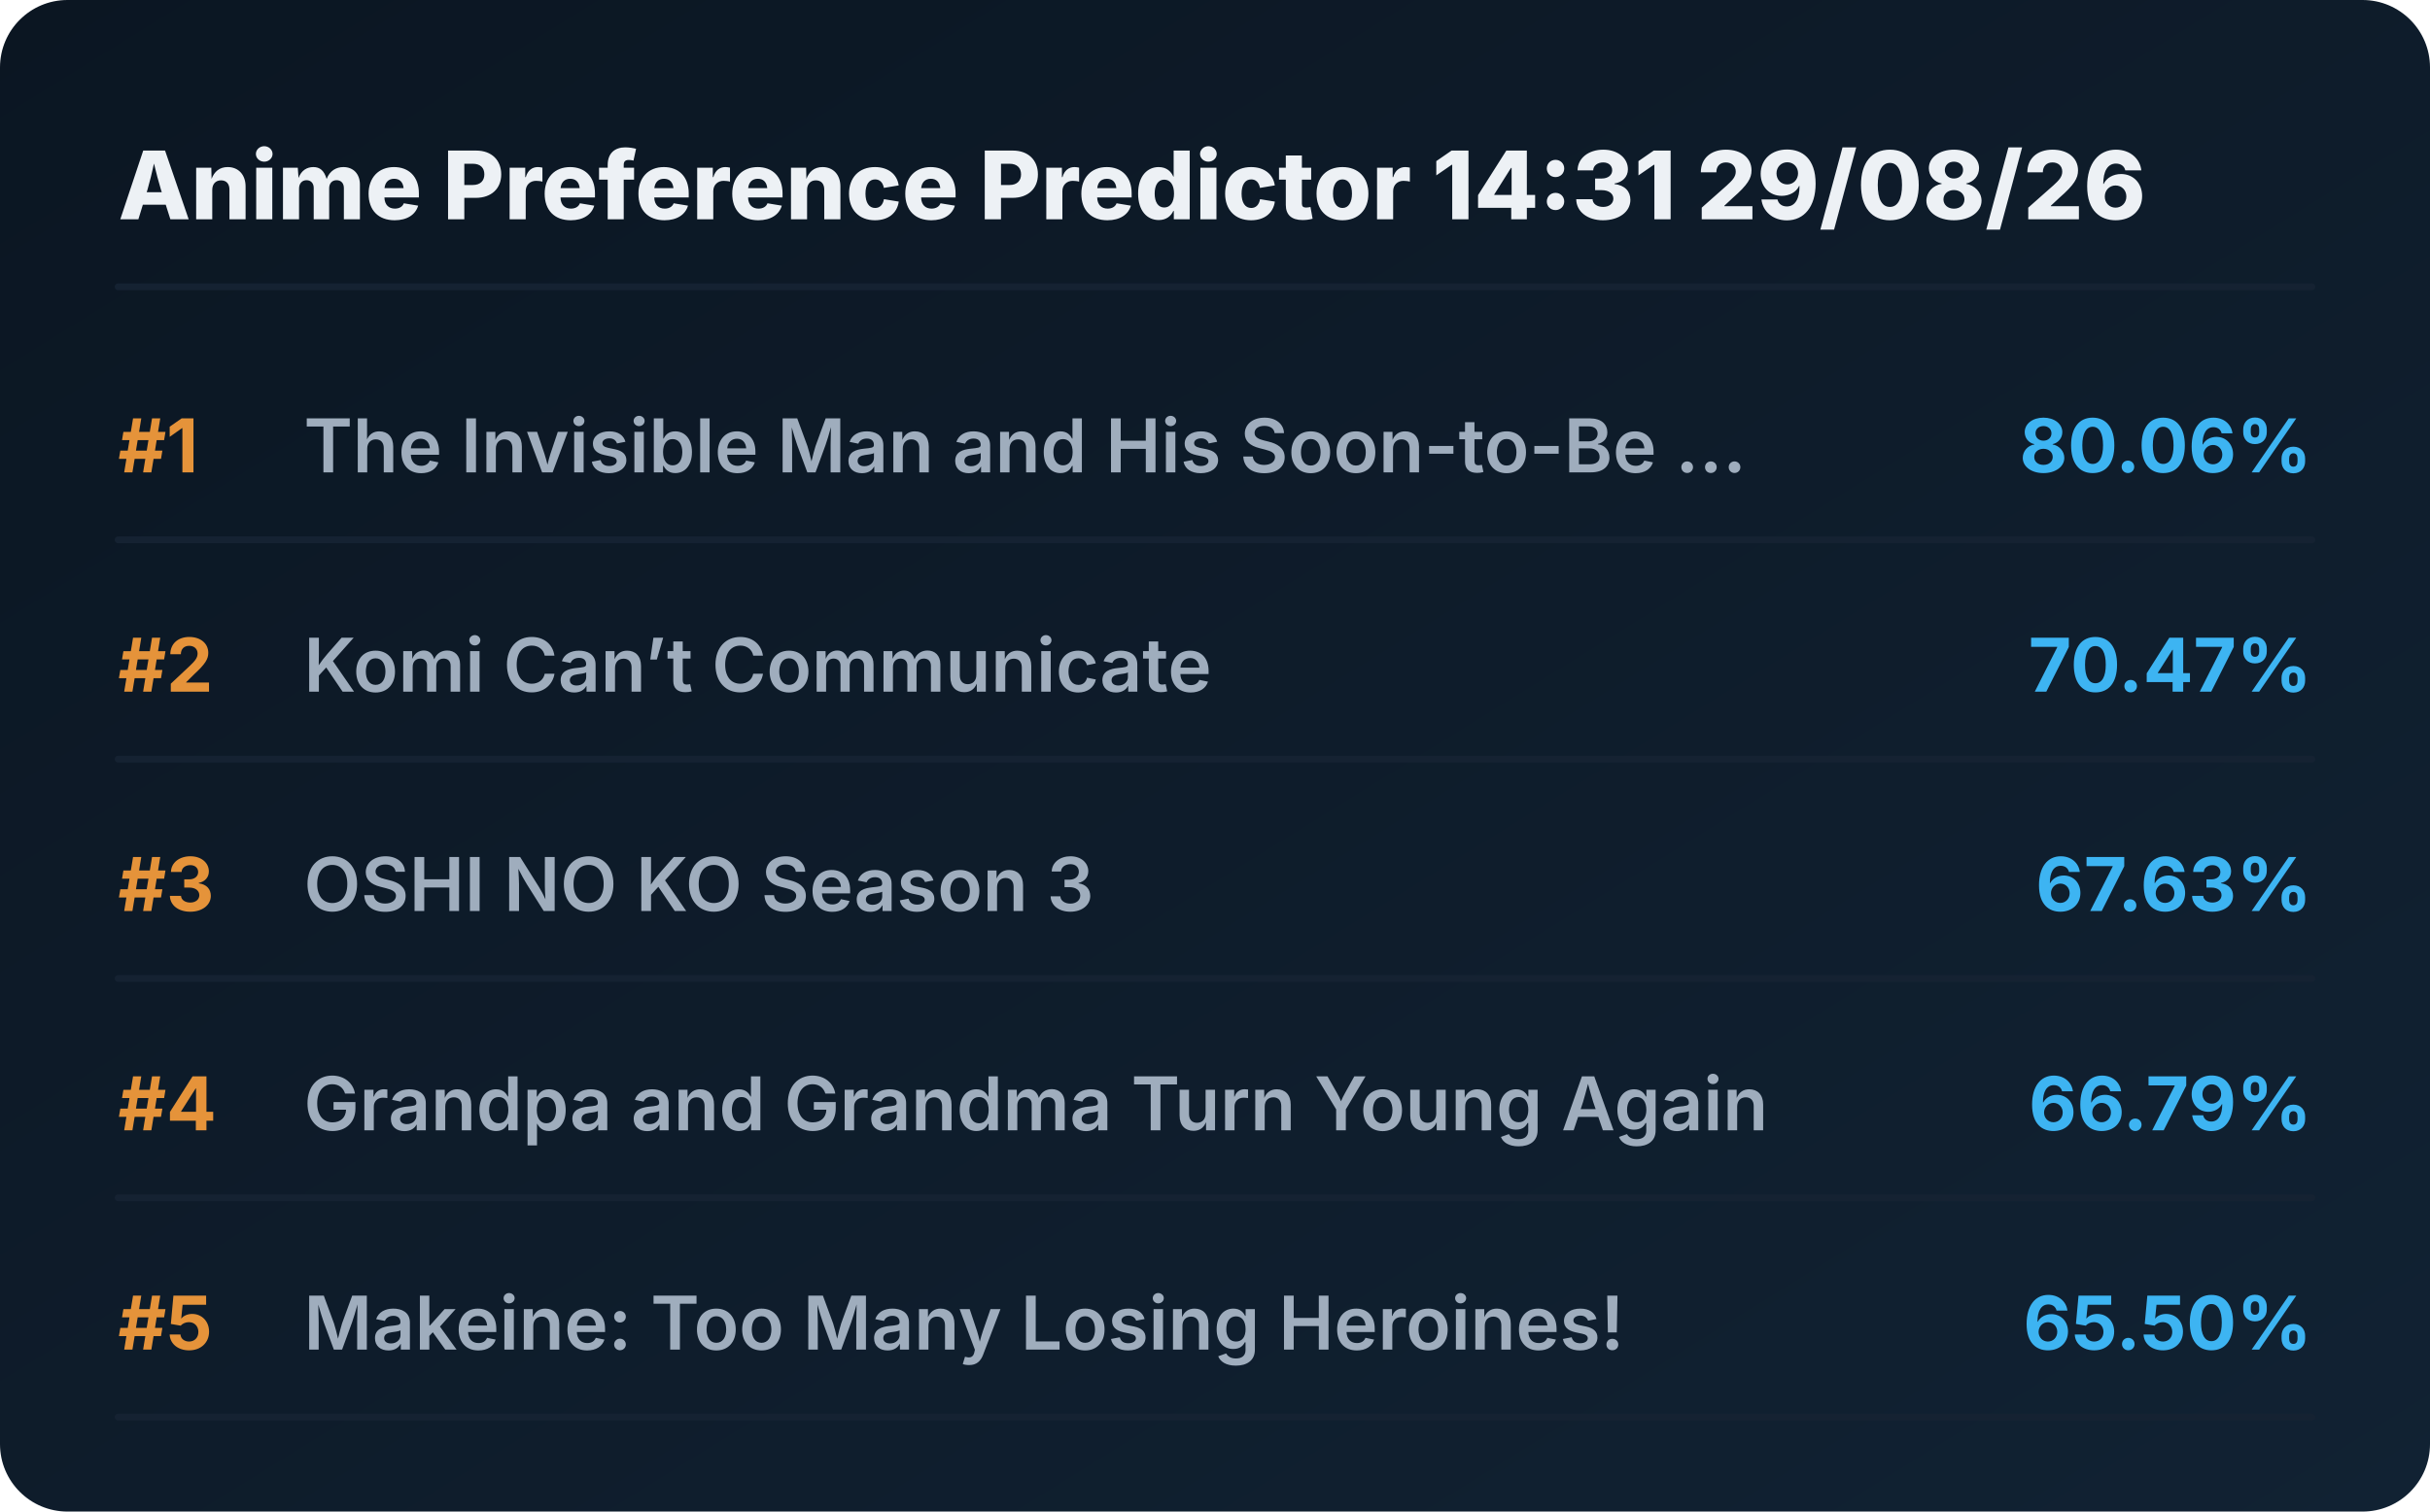
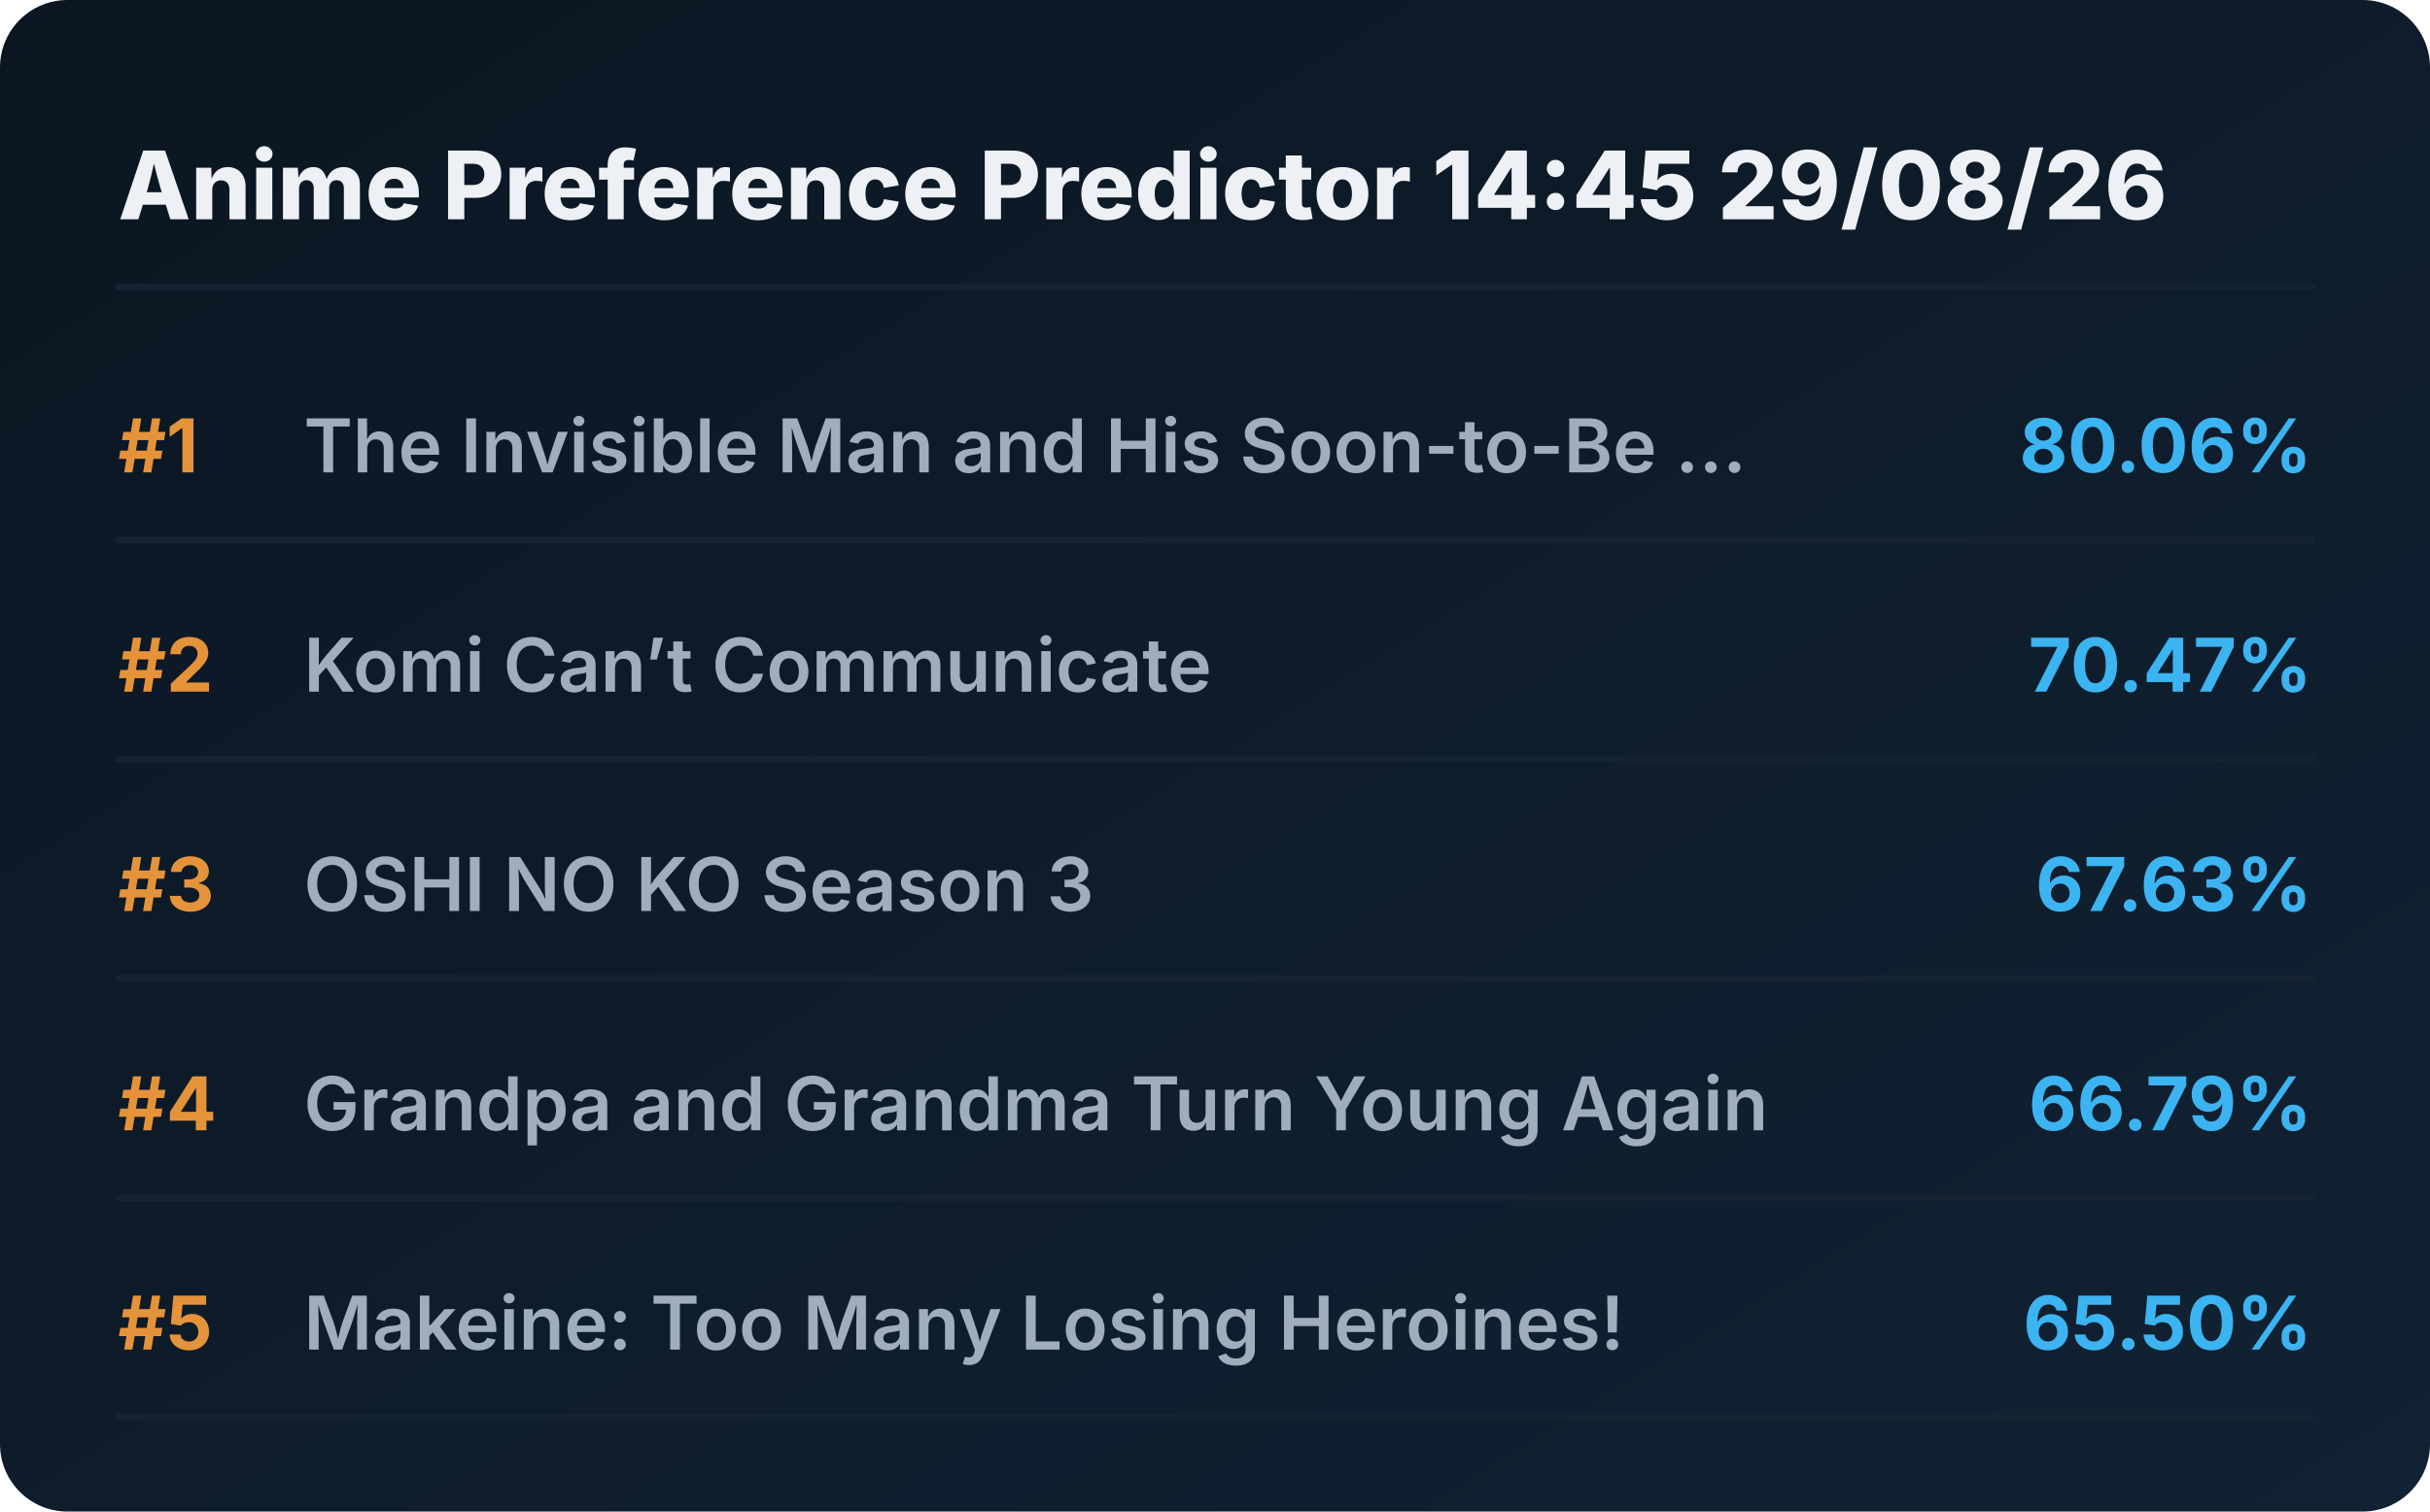
<svg xmlns="http://www.w3.org/2000/svg" viewBox="0 0 720 448" preserveAspectRatio="xMidYMid meet" style="width: 100%; height: auto; max-width: 720px;">
  <defs>
    <linearGradient id="boxGrad" x1="0%" y1="0%" x2="100%" y2="100%">
      <stop offset="0%" stop-color="#0b1622" />
      <stop offset="100%" stop-color="#112233" />
    </linearGradient>
    <clipPath id="titleClip">
      <rect x="90" y="0" width="510" height="100%" />
    </clipPath>
  </defs>
  <style>
    .bg { fill: url(#boxGrad); rx: 20px; }
    .header { font-family: 'Overpass', 'Inter', system-ui, sans-serif; font-weight: 800; font-size: 28px; fill: #edf1f5; }
    .rank { font-family: 'Overpass', 'Inter', system-ui, sans-serif; font-weight: 700; font-size: 22px; fill: #e5933a; }
    .title { font-family: 'Overpass', 'Inter', system-ui, sans-serif; font-weight: 600; font-size: 22px; fill: #9fadbd; }
    .score { font-family: 'Overpass', 'Inter', system-ui, sans-serif; font-weight: 700; font-size: 22px; fill: #3db4f2; }
    .line { stroke: #152232; stroke-width: 2; stroke-linecap: round; }
  </style>
  <rect class="bg" width="720" height="448" />
-   <text x="35" y="65" class="header">Anime Preference Predictor 14:31 29/08/26</text>
+   <text x="35" y="65" class="header">Anime Preference Predictor 14:45 29/08/26</text>
  <line x1="35" y1="85" x2="685" y2="85" class="line" />
  <g transform="translate(0, 0)">
    <text x="35" y="140" class="rank">#1</text>
    <text x="90" y="140" class="title">The Invisible Man and His Soon-to-Be ...</text>
    <text x="685" y="140" class="score" text-anchor="end">80.06%</text>
    <line x1="35" y1="160" x2="685" y2="160" class="line" />
  </g>
  <g transform="translate(0, 65)">
    <text x="35" y="140" class="rank">#2</text>
    <text x="90" y="140" class="title">Komi Can’t Communicate</text>
    <text x="685" y="140" class="score" text-anchor="end">70.47%</text>
    <line x1="35" y1="160" x2="685" y2="160" class="line" />
  </g>
  <g transform="translate(0, 130)">
    <text x="35" y="140" class="rank">#3</text>
    <text x="90" y="140" class="title">OSHI NO KO Season 3</text>
    <text x="685" y="140" class="score" text-anchor="end">67.63%</text>
    <line x1="35" y1="160" x2="685" y2="160" class="line" />
  </g>
  <g transform="translate(0, 195)">
    <text x="35" y="140" class="rank">#4</text>
    <text x="90" y="140" class="title">Grandpa and Grandma Turn Young Again</text>
    <text x="685" y="140" class="score" text-anchor="end">66.79%</text>
    <line x1="35" y1="160" x2="685" y2="160" class="line" />
  </g>
  <g transform="translate(0, 260)">
    <text x="35" y="140" class="rank">#5</text>
    <text x="90" y="140" class="title">Makeine: Too Many Losing Heroines!</text>
    <text x="685" y="140" class="score" text-anchor="end">65.50%</text>
    <line x1="35" y1="160" x2="685" y2="160" class="line" />
  </g>
</svg>
